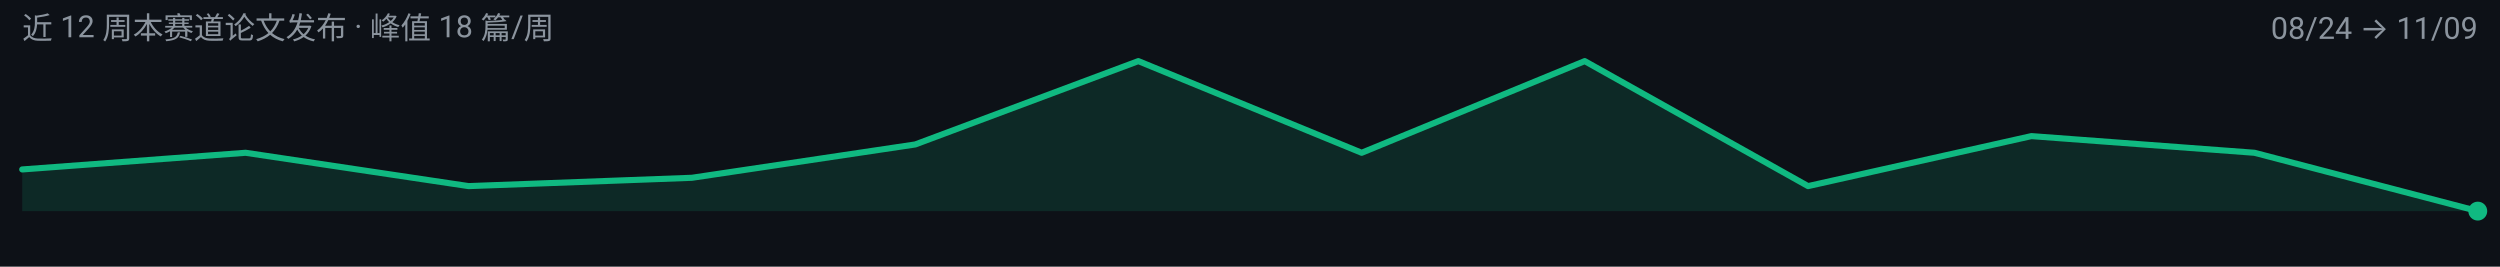
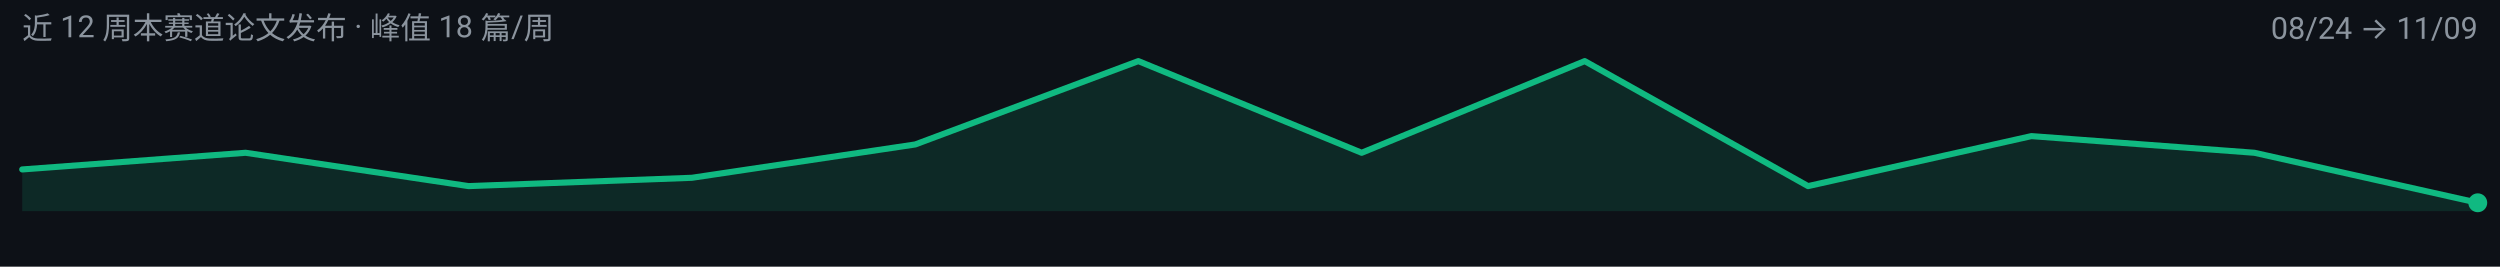
<svg xmlns="http://www.w3.org/2000/svg" width="900" height="96" viewBox="0 0 900 96" role="img" aria-label="efficient-visual-reasoning 周度趋势">
  <rect width="900" height="96" fill="#0D1117" />
  <g font-family="-apple-system, BlinkMacSystemFont, 'Segoe UI', 'Noto Sans SC', 'PingFang SC', 'Microsoft YaHei', Roboto, sans-serif">
-     <path d="M 8.0,76.0 L 8.0,61.0 L 88.4,55.0 L 168.7,67.0 L 249.1,64.0 L 329.5,52.0 L 409.8,22.0 L 490.2,55.0 L 570.5,22.0 L 650.9,67.0 L 731.3,49.0 L 811.6,55.0 L 892.0,76.0 L 892.0,76.0 Z" fill="#10B981" fill-opacity="0.14" />
-     <path d="M 8.0,61.0 L 88.4,55.0 L 168.7,67.0 L 249.1,64.0 L 329.5,52.0 L 409.8,22.0 L 490.2,55.0 L 570.5,22.0 L 650.9,67.0 L 731.3,49.0 L 811.6,55.0 L 892.0,76.0" fill="none" stroke="#10B981" stroke-width="2.2" stroke-linejoin="round" stroke-linecap="round" />
-     <circle cx="892.0" cy="76.0" r="3.4" fill="#10B981" />
+     <path d="M 8.0,76.0 L 8.0,61.0 L 88.4,55.0 L 168.7,67.0 L 249.1,64.0 L 329.5,52.0 L 409.8,22.0 L 490.2,55.0 L 570.5,22.0 L 650.9,67.0 L 731.3,49.0 L 811.6,55.0 L 892.0,73.0 L 892.0,76.0 Z" fill="#10B981" fill-opacity="0.14" />
+     <path d="M 8.0,61.0 L 88.4,55.0 L 168.7,67.0 L 249.1,64.0 L 329.5,52.0 L 409.8,22.0 L 490.2,55.0 L 570.5,22.0 L 650.9,67.0 L 731.3,49.0 L 811.6,55.0 L 892.0,73.0" fill="none" stroke="#10B981" stroke-width="2.2" stroke-linejoin="round" stroke-linecap="round" />
+     <circle cx="892.0" cy="73.0" r="3.4" fill="#10B981" />
    <text x="8" y="14" font-size="11" fill="#8B949E">近 12 周本赛道论文发布 · 峰值 18 篇/周</text>
    <text x="892" y="14" font-size="11" text-anchor="end" fill="#8B949E">08/24 → 11/09</text>
  </g>
</svg>
